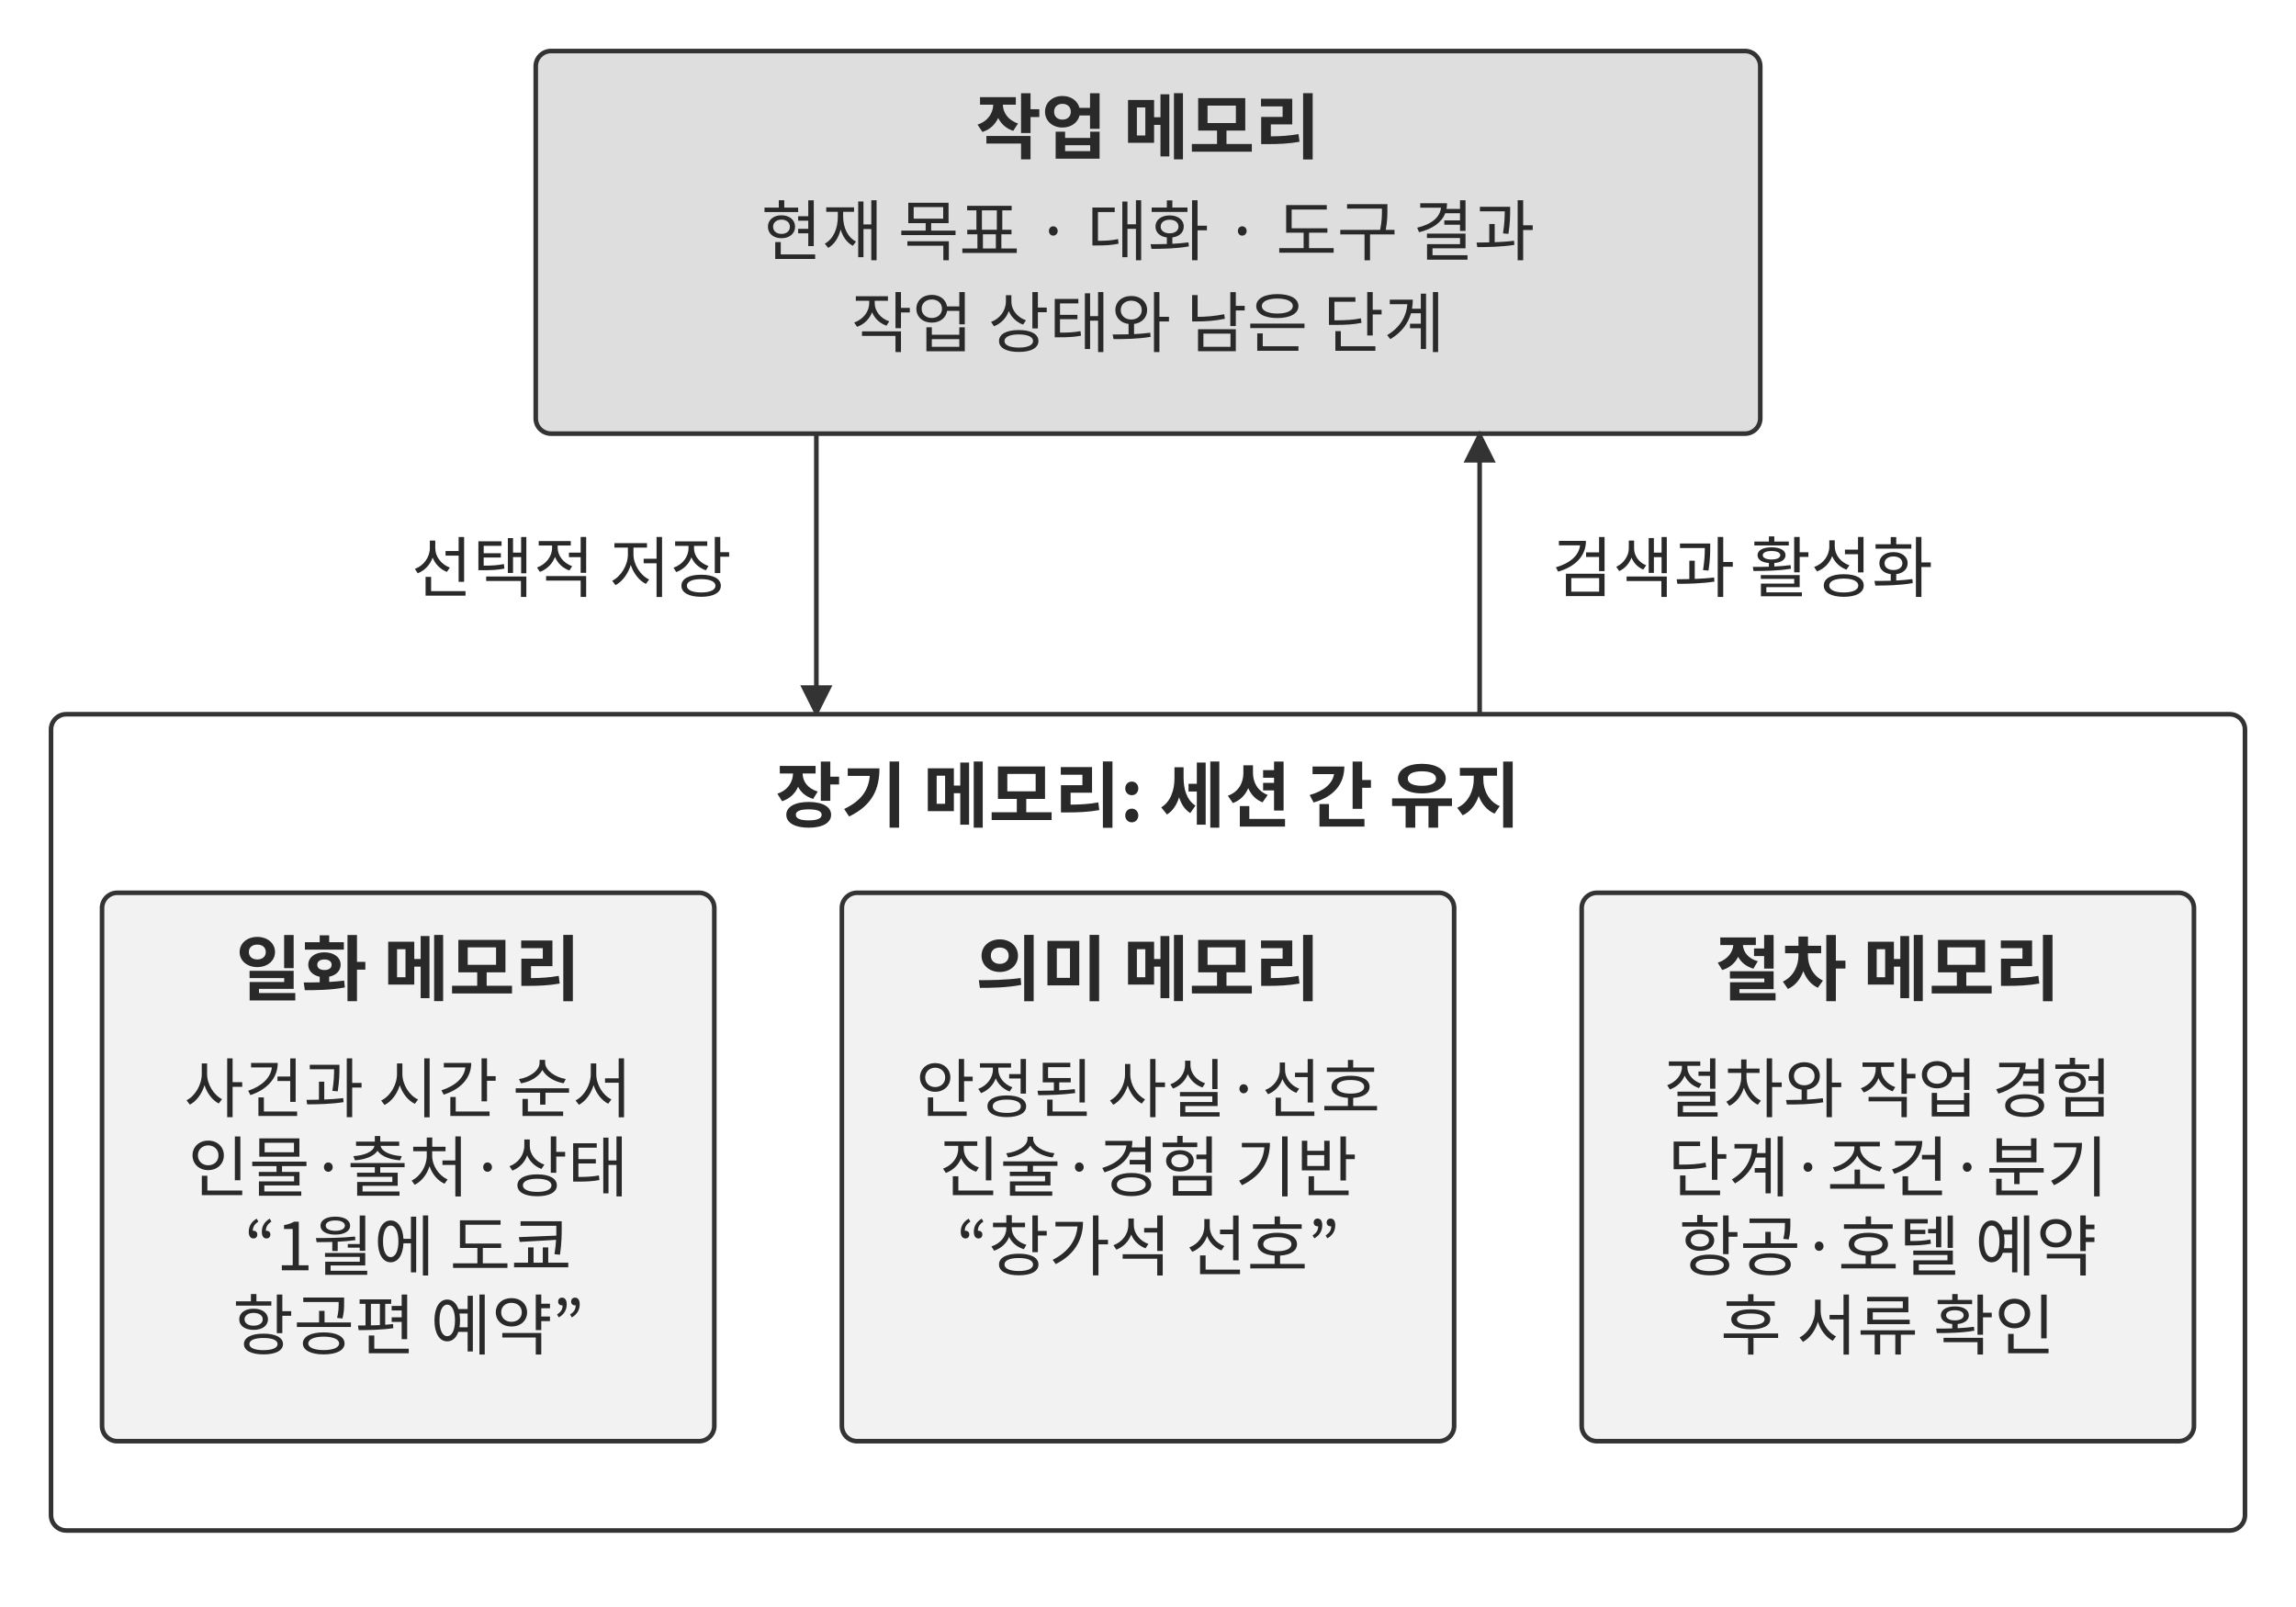
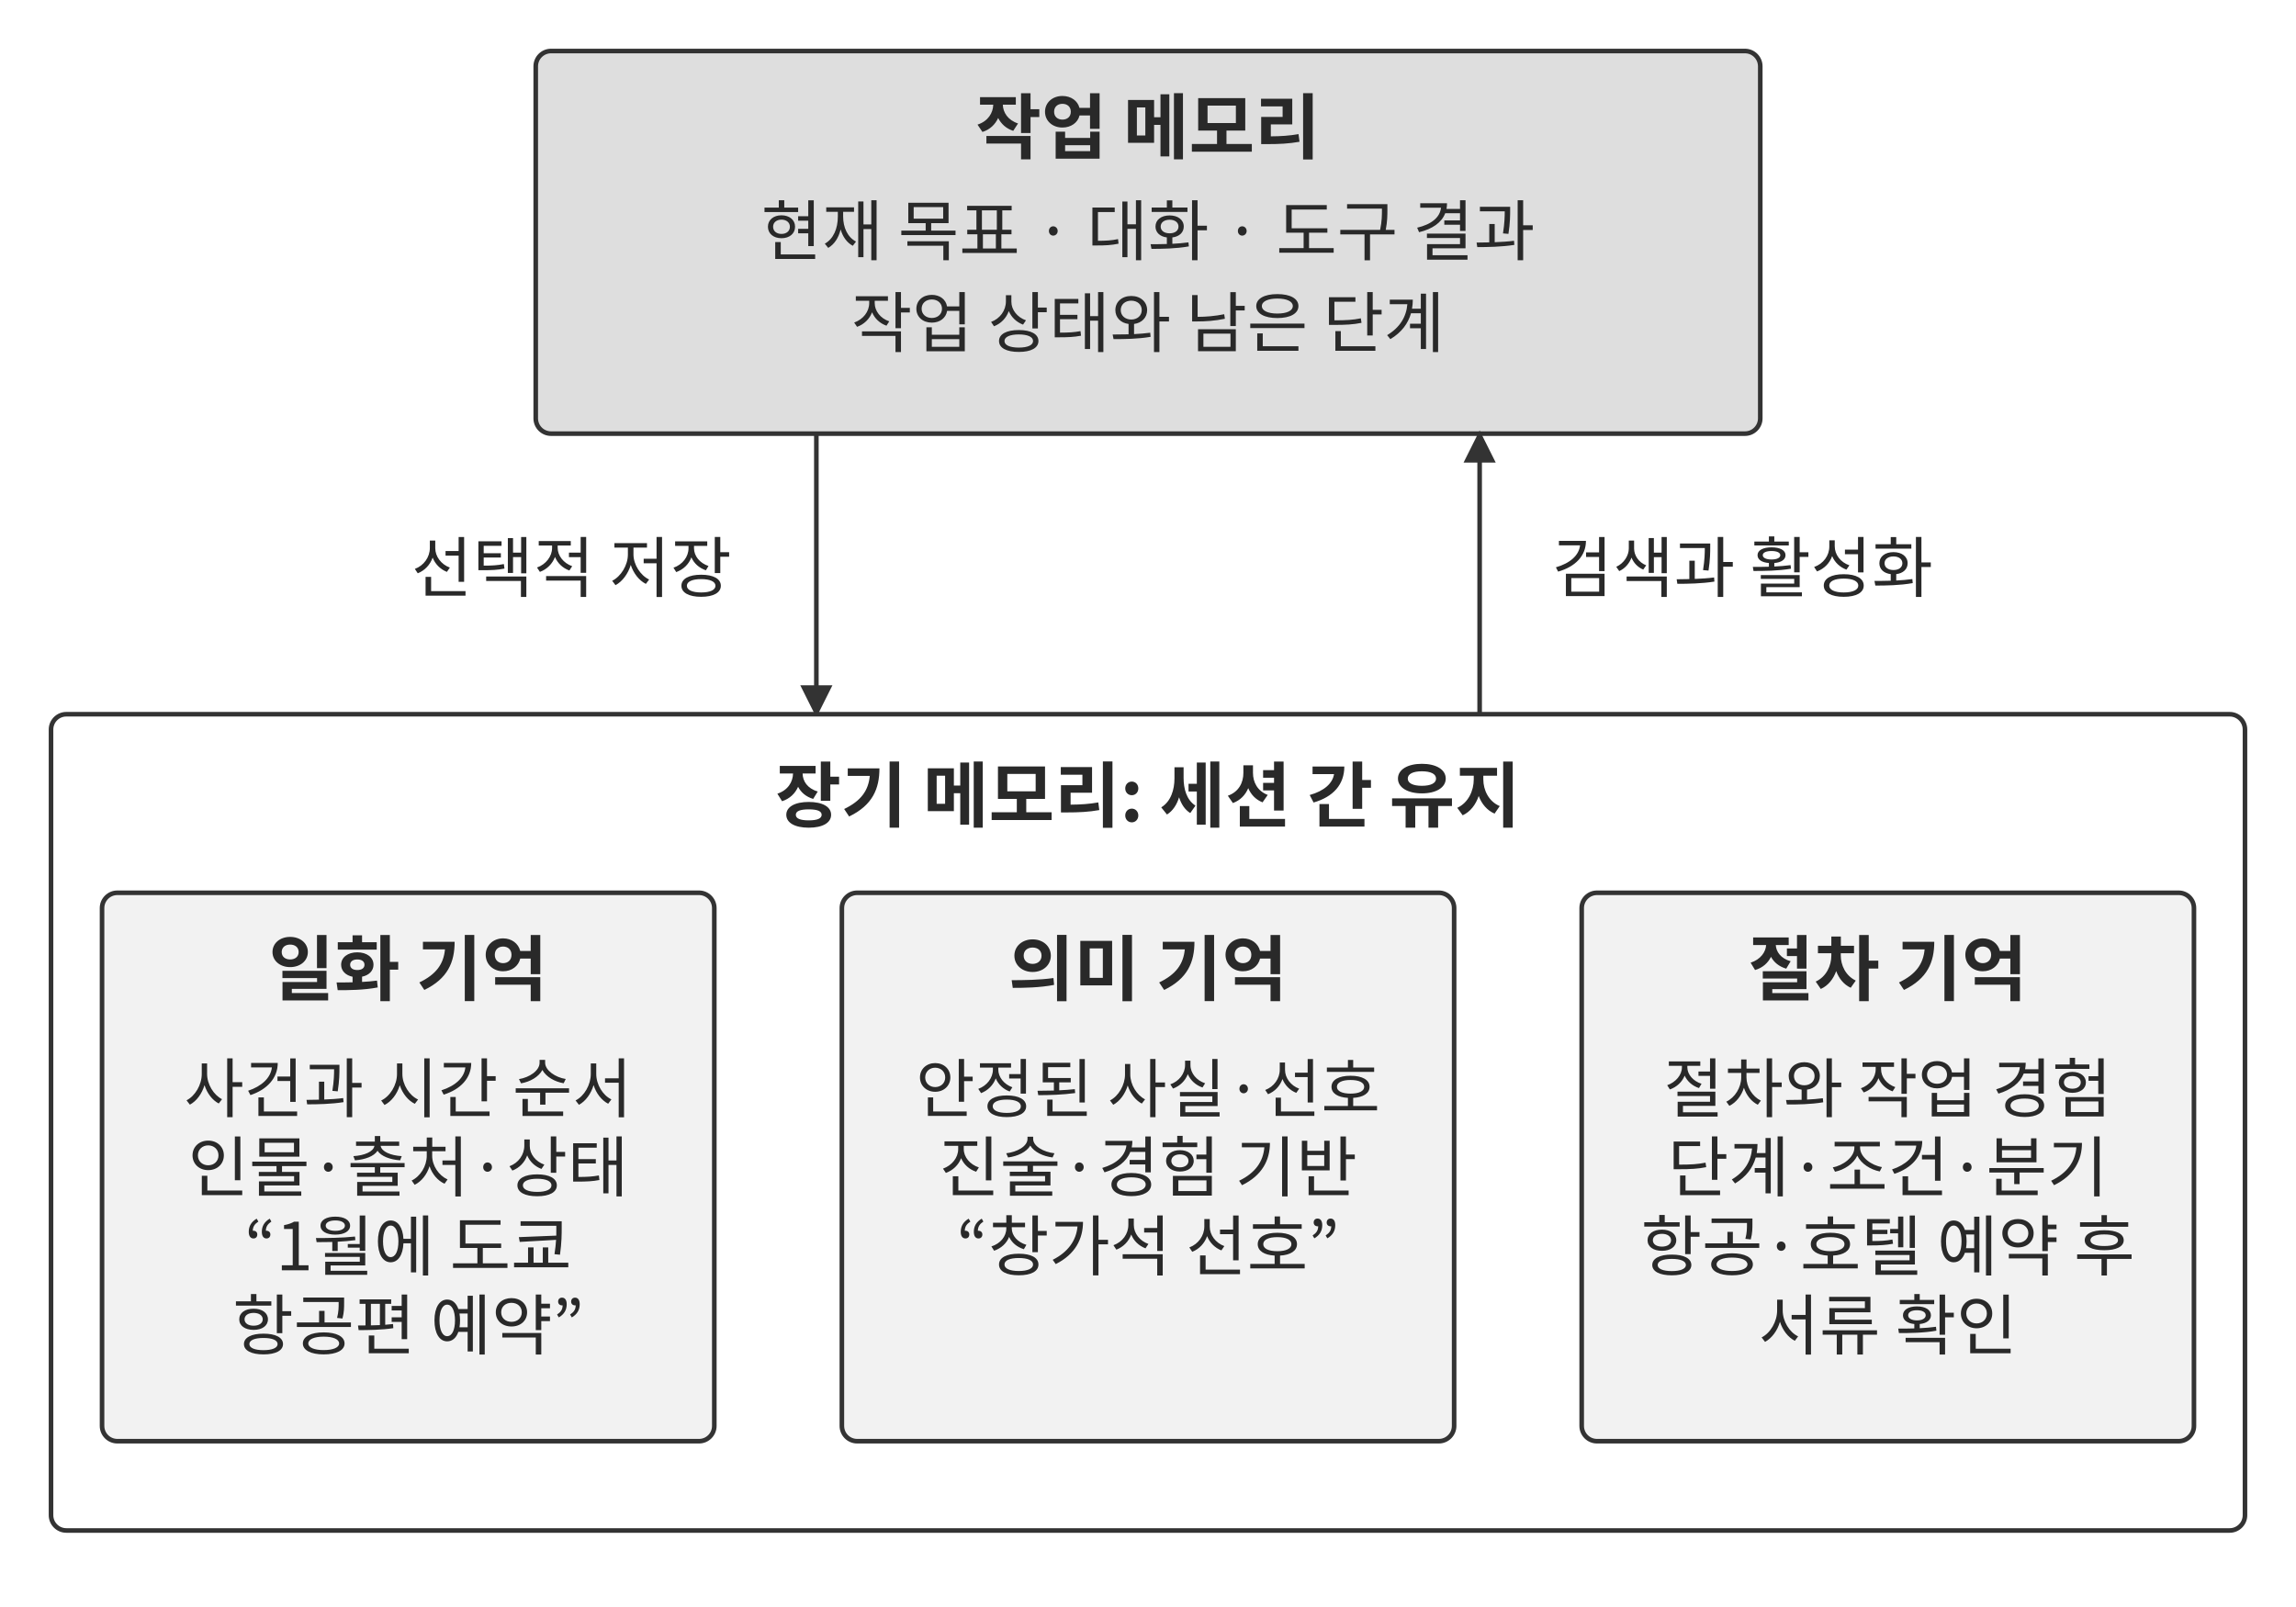
<svg xmlns="http://www.w3.org/2000/svg" width="106.000mm" height="74.200mm" viewBox="0 0 900 630" role="img" aria-labelledby="title desc">
  <defs>
    <marker id="arrow" viewBox="0 0 10 10" refX="9" refY="5" markerWidth="7" markerHeight="7" orient="auto-start-reverse">
      <path d="M0 0 L10 5 L0 10 Z" fill="#333333" />
    </marker>
  </defs>
  <rect width="900" height="630" fill="#ffffff" y="0" />
  <rect x="210" y="20" width="480" height="150" rx="6" fill="#dedede" stroke="#333333" stroke-width="1.8" />
  <text x="450" y="60" text-anchor="middle" font-family="&quot;Noto Sans CJK KR&quot;, &quot;Source Han Sans KR&quot;, &quot;Apple SD Gothic Neo&quot;, &quot;Malgun Gothic&quot;, sans-serif" font-size="28.0" font-weight="700" fill="#292929">작업 메모리</text>
  <text x="450" y="100" text-anchor="middle" font-family="&quot;Noto Sans CJK KR&quot;, &quot;Source Han Sans KR&quot;, &quot;Apple SD Gothic Neo&quot;, &quot;Malgun Gothic&quot;, sans-serif" font-size="26.0" font-weight="400" fill="#292929">현재 목표 · 대화 · 도구 결과</text>
  <text x="450" y="136" text-anchor="middle" font-family="&quot;Noto Sans CJK KR&quot;, &quot;Source Han Sans KR&quot;, &quot;Apple SD Gothic Neo&quot;, &quot;Malgun Gothic&quot;, sans-serif" font-size="26.0" font-weight="400" fill="#292929">작업 상태와 남은 단계</text>
  <path d="M320 170 L320 280" fill="none" stroke="#333333" stroke-width="1.8" marker-end="url(#arrow)" />
  <text x="224" y="232" text-anchor="middle" font-family="&quot;Noto Sans CJK KR&quot;, &quot;Source Han Sans KR&quot;, &quot;Apple SD Gothic Neo&quot;, &quot;Malgun Gothic&quot;, sans-serif" font-size="26.0" font-weight="400" fill="#292929">선택적 저장</text>
  <path d="M580 280 L580 170" fill="none" stroke="#333333" stroke-width="1.8" marker-end="url(#arrow)" />
  <text x="683" y="232" text-anchor="middle" font-family="&quot;Noto Sans CJK KR&quot;, &quot;Source Han Sans KR&quot;, &quot;Apple SD Gothic Neo&quot;, &quot;Malgun Gothic&quot;, sans-serif" font-size="26.0" font-weight="400" fill="#292929">검색과 활성화</text>
  <rect x="20" y="280" width="860" height="320" rx="6" fill="#ffffff" stroke="#333333" stroke-width="1.8" />
  <text x="450" y="322" text-anchor="middle" font-family="&quot;Noto Sans CJK KR&quot;, &quot;Source Han Sans KR&quot;, &quot;Apple SD Gothic Neo&quot;, &quot;Malgun Gothic&quot;, sans-serif" font-size="28.0" font-weight="700" fill="#292929">장기 메모리: 세션 간 유지</text>
  <rect x="40" y="350" width="240" height="215" rx="6" fill="#f2f2f2" stroke="#333333" stroke-width="1.8" />
-   <text x="160" y="390" text-anchor="middle" font-family="&quot;Noto Sans CJK KR&quot;, &quot;Source Han Sans KR&quot;, &quot;Apple SD Gothic Neo&quot;, &quot;Malgun Gothic&quot;, sans-serif" font-size="28.0" font-weight="700" fill="#292929">일화 메모리</text>
+   <text x="160" y="390" text-anchor="middle" font-family="&quot;Noto Sans CJK KR&quot;, &quot;Source Han Sans KR&quot;, &quot;Apple SD Gothic Neo&quot;, &quot;Malgun Gothic&quot;, sans-serif" font-size="28.0" font-weight="700" fill="#292929">일화 기억</text>
  <text x="160" y="436" text-anchor="middle" font-family="&quot;Noto Sans CJK KR&quot;, &quot;Source Han Sans KR&quot;, &quot;Apple SD Gothic Neo&quot;, &quot;Malgun Gothic&quot;, sans-serif" font-size="25.5" font-weight="400" fill="#292929">사건과 시간 순서</text>
  <text x="160" y="467" text-anchor="middle" font-family="&quot;Noto Sans CJK KR&quot;, &quot;Source Han Sans KR&quot;, &quot;Apple SD Gothic Neo&quot;, &quot;Malgun Gothic&quot;, sans-serif" font-size="26.0" font-weight="400" fill="#292929">인물·출처·상태</text>
  <text x="160" y="498" text-anchor="middle" font-family="&quot;Noto Sans CJK KR&quot;, &quot;Source Han Sans KR&quot;, &quot;Apple SD Gothic Neo&quot;, &quot;Malgun Gothic&quot;, sans-serif" font-size="26.0" font-weight="400" fill="#292929">“1월에 도쿄</text>
  <text x="160" y="529" text-anchor="middle" font-family="&quot;Noto Sans CJK KR&quot;, &quot;Source Han Sans KR&quot;, &quot;Apple SD Gothic Neo&quot;, &quot;Malgun Gothic&quot;, sans-serif" font-size="26.0" font-weight="400" fill="#292929">항공편 예약”</text>
  <rect x="330" y="350" width="240" height="215" rx="6" fill="#f2f2f2" stroke="#333333" stroke-width="1.8" />
-   <text x="450" y="390" text-anchor="middle" font-family="&quot;Noto Sans CJK KR&quot;, &quot;Source Han Sans KR&quot;, &quot;Apple SD Gothic Neo&quot;, &quot;Malgun Gothic&quot;, sans-serif" font-size="28.0" font-weight="700" fill="#292929">의미 메모리</text>
+   <text x="450" y="390" text-anchor="middle" font-family="&quot;Noto Sans CJK KR&quot;, &quot;Source Han Sans KR&quot;, &quot;Apple SD Gothic Neo&quot;, &quot;Malgun Gothic&quot;, sans-serif" font-size="28.0" font-weight="700" fill="#292929">의미 기억</text>
  <text x="450" y="436" text-anchor="middle" font-family="&quot;Noto Sans CJK KR&quot;, &quot;Source Han Sans KR&quot;, &quot;Apple SD Gothic Neo&quot;, &quot;Malgun Gothic&quot;, sans-serif" font-size="25.2" font-weight="400" fill="#292929">안정된 사실·선호</text>
  <text x="450" y="467" text-anchor="middle" font-family="&quot;Noto Sans CJK KR&quot;, &quot;Source Han Sans KR&quot;, &quot;Apple SD Gothic Neo&quot;, &quot;Malgun Gothic&quot;, sans-serif" font-size="26.0" font-weight="400" fill="#292929">진술·경험 기반</text>
  <text x="450" y="498" text-anchor="middle" font-family="&quot;Noto Sans CJK KR&quot;, &quot;Source Han Sans KR&quot;, &quot;Apple SD Gothic Neo&quot;, &quot;Malgun Gothic&quot;, sans-serif" font-size="26.0" font-weight="400" fill="#292929">“창가석 선호”</text>
  <rect x="620" y="350" width="240" height="215" rx="6" fill="#f2f2f2" stroke="#333333" stroke-width="1.8" />
-   <text x="740" y="390" text-anchor="middle" font-family="&quot;Noto Sans CJK KR&quot;, &quot;Source Han Sans KR&quot;, &quot;Apple SD Gothic Neo&quot;, &quot;Malgun Gothic&quot;, sans-serif" font-size="28.0" font-weight="700" fill="#292929">절차 메모리</text>
+   <text x="740" y="390" text-anchor="middle" font-family="&quot;Noto Sans CJK KR&quot;, &quot;Source Han Sans KR&quot;, &quot;Apple SD Gothic Neo&quot;, &quot;Malgun Gothic&quot;, sans-serif" font-size="28.0" font-weight="700" fill="#292929">절차 기억</text>
  <text x="740" y="436" text-anchor="middle" font-family="&quot;Noto Sans CJK KR&quot;, &quot;Source Han Sans KR&quot;, &quot;Apple SD Gothic Neo&quot;, &quot;Malgun Gothic&quot;, sans-serif" font-size="25.5" font-weight="400" fill="#292929">절차와 작업 경험</text>
  <text x="740" y="467" text-anchor="middle" font-family="&quot;Noto Sans CJK KR&quot;, &quot;Source Han Sans KR&quot;, &quot;Apple SD Gothic Neo&quot;, &quot;Malgun Gothic&quot;, sans-serif" font-size="26.0" font-weight="400" fill="#292929">단계·조건·분기</text>
-   <text x="740" y="498" text-anchor="middle" font-family="&quot;Noto Sans CJK KR&quot;, &quot;Source Han Sans KR&quot;, &quot;Apple SD Gothic Neo&quot;, &quot;Malgun Gothic&quot;, sans-serif" font-size="26.0" font-weight="400" fill="#292929">항공·호텔 예약</text>
-   <text x="740" y="529" text-anchor="middle" font-family="&quot;Noto Sans CJK KR&quot;, &quot;Source Han Sans KR&quot;, &quot;Apple SD Gothic Neo&quot;, &quot;Malgun Gothic&quot;, sans-serif" font-size="26.0" font-weight="400" fill="#292929">후 서류 확인</text>
+   <text x="740" y="498" text-anchor="middle" font-family="&quot;Noto Sans CJK KR&quot;, &quot;Source Han Sans KR&quot;, &quot;Apple SD Gothic Neo&quot;, &quot;Malgun Gothic&quot;, sans-serif" font-size="26.0" font-weight="400" fill="#292929">항공·호텔 예약 후</text>
+   <text x="740" y="529" text-anchor="middle" font-family="&quot;Noto Sans CJK KR&quot;, &quot;Source Han Sans KR&quot;, &quot;Apple SD Gothic Neo&quot;, &quot;Malgun Gothic&quot;, sans-serif" font-size="26.0" font-weight="400" fill="#292929">서류 확인</text>
  <defs />
</svg>
